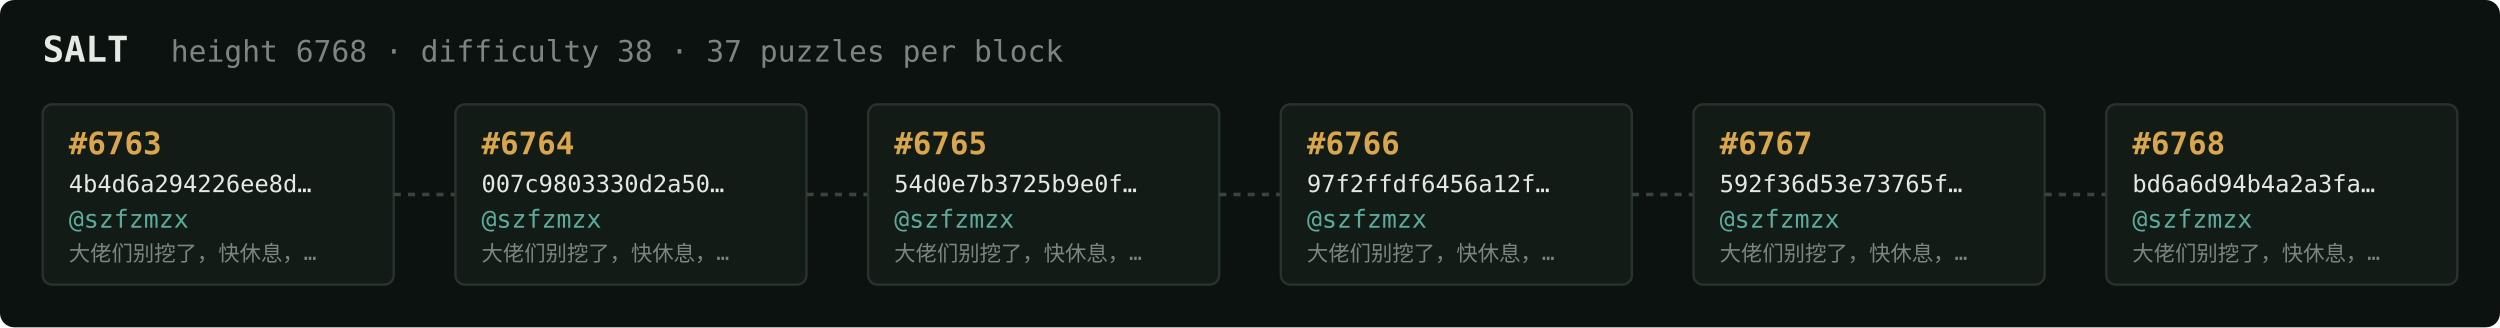
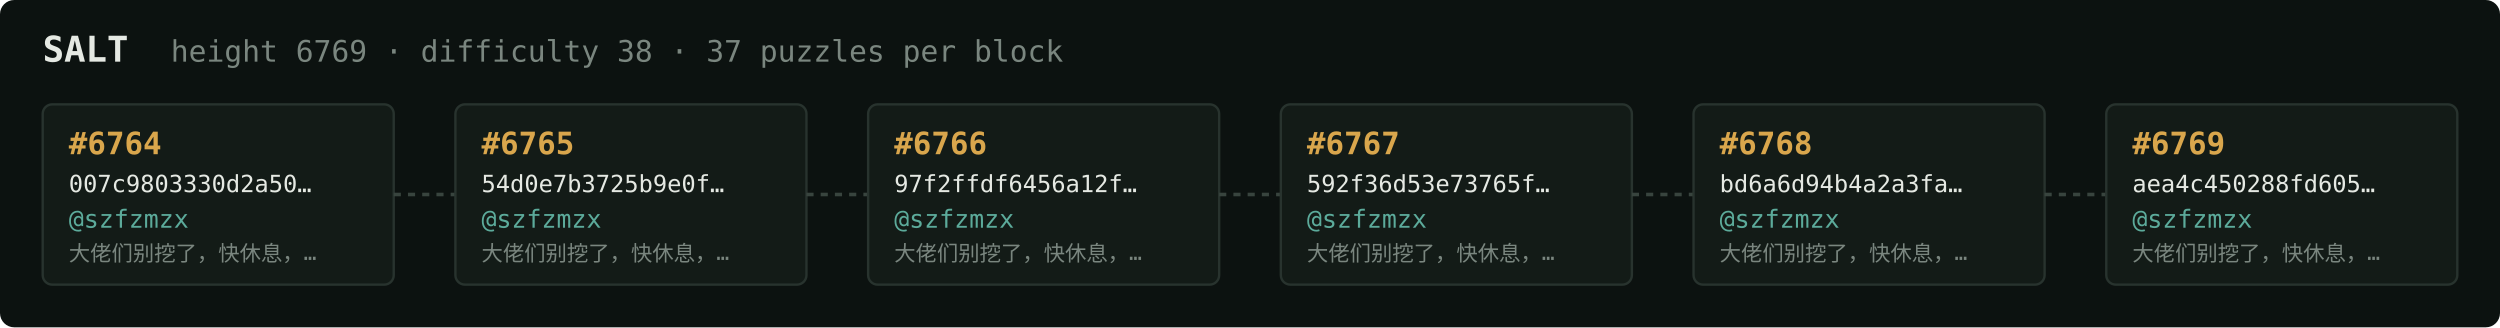
<svg xmlns="http://www.w3.org/2000/svg" width="1054" height="138" viewBox="0 0 1054 138" font-family="ui-monospace,SFMono-Regular,Menlo,monospace">
  <rect fill="#0c1210" width="1054" height="138" rx="6" />
  <text x="18" y="26" fill="#e5e9e3" font-size="15" font-weight="700">SALT</text>
-   <text x="72" y="26" fill="#7a867f" font-size="12.5">height 6768 · difficulty 38 · 37 puzzles per block</text>
+   <text x="72" y="26" fill="#7a867f" font-size="12.5">height 6769 · difficulty 38 · 37 puzzles per block</text>
  <rect x="18" y="44" width="148" height="76" rx="4" fill="#131b17" stroke="#28332e" stroke-width="1" />
-   <text x="29" y="65" fill="#d9a64c" font-size="13" font-weight="700">#6763</text>
-   <text x="29" y="81" fill="#e5e9e3" font-size="10">4b4d6a294226ee8d…</text>
+   <text x="29" y="65" fill="#d9a64c" font-size="13" font-weight="700">#6764</text>
+   <text x="29" y="81" fill="#e5e9e3" font-size="10">007c9803330d2a50…</text>
  <text x="29" y="96" fill="#5cab9b" font-size="10.5">@szfzmzx</text>
  <text x="29" y="110" fill="#7a867f" font-size="9">大佬们别挖了，快休息，…</text>
  <line x1="166" y1="82.0" x2="192" y2="82.0" stroke="#38443e" stroke-width="1.5" stroke-dasharray="3 3" />
  <rect x="192" y="44" width="148" height="76" rx="4" fill="#131b17" stroke="#28332e" stroke-width="1" />
-   <text x="203" y="65" fill="#d9a64c" font-size="13" font-weight="700">#6764</text>
-   <text x="203" y="81" fill="#e5e9e3" font-size="10">007c9803330d2a50…</text>
+   <text x="203" y="65" fill="#d9a64c" font-size="13" font-weight="700">#6765</text>
+   <text x="203" y="81" fill="#e5e9e3" font-size="10">54d0e7b3725b9e0f…</text>
  <text x="203" y="96" fill="#5cab9b" font-size="10.5">@szfzmzx</text>
  <text x="203" y="110" fill="#7a867f" font-size="9">大佬们别挖了，快休息，…</text>
  <line x1="340" y1="82.0" x2="366" y2="82.0" stroke="#38443e" stroke-width="1.5" stroke-dasharray="3 3" />
  <rect x="366" y="44" width="148" height="76" rx="4" fill="#131b17" stroke="#28332e" stroke-width="1" />
-   <text x="377" y="65" fill="#d9a64c" font-size="13" font-weight="700">#6765</text>
-   <text x="377" y="81" fill="#e5e9e3" font-size="10">54d0e7b3725b9e0f…</text>
+   <text x="377" y="65" fill="#d9a64c" font-size="13" font-weight="700">#6766</text>
+   <text x="377" y="81" fill="#e5e9e3" font-size="10">97f2ffdf6456a12f…</text>
  <text x="377" y="96" fill="#5cab9b" font-size="10.5">@szfzmzx</text>
  <text x="377" y="110" fill="#7a867f" font-size="9">大佬们别挖了，快休息，…</text>
  <line x1="514" y1="82.0" x2="540" y2="82.0" stroke="#38443e" stroke-width="1.5" stroke-dasharray="3 3" />
  <rect x="540" y="44" width="148" height="76" rx="4" fill="#131b17" stroke="#28332e" stroke-width="1" />
-   <text x="551" y="65" fill="#d9a64c" font-size="13" font-weight="700">#6766</text>
-   <text x="551" y="81" fill="#e5e9e3" font-size="10">97f2ffdf6456a12f…</text>
+   <text x="551" y="65" fill="#d9a64c" font-size="13" font-weight="700">#6767</text>
+   <text x="551" y="81" fill="#e5e9e3" font-size="10">592f36d53e73765f…</text>
  <text x="551" y="96" fill="#5cab9b" font-size="10.5">@szfzmzx</text>
  <text x="551" y="110" fill="#7a867f" font-size="9">大佬们别挖了，快休息，…</text>
  <line x1="688" y1="82.0" x2="714" y2="82.0" stroke="#38443e" stroke-width="1.5" stroke-dasharray="3 3" />
  <rect x="714" y="44" width="148" height="76" rx="4" fill="#131b17" stroke="#28332e" stroke-width="1" />
-   <text x="725" y="65" fill="#d9a64c" font-size="13" font-weight="700">#6767</text>
-   <text x="725" y="81" fill="#e5e9e3" font-size="10">592f36d53e73765f…</text>
+   <text x="725" y="65" fill="#d9a64c" font-size="13" font-weight="700">#6768</text>
+   <text x="725" y="81" fill="#e5e9e3" font-size="10">bd6a6d94b4a2a3fa…</text>
  <text x="725" y="96" fill="#5cab9b" font-size="10.5">@szfzmzx</text>
  <text x="725" y="110" fill="#7a867f" font-size="9">大佬们别挖了，快休息，…</text>
  <line x1="862" y1="82.0" x2="888" y2="82.0" stroke="#38443e" stroke-width="1.5" stroke-dasharray="3 3" />
  <rect x="888" y="44" width="148" height="76" rx="4" fill="#131b17" stroke="#28332e" stroke-width="1" />
-   <text x="899" y="65" fill="#d9a64c" font-size="13" font-weight="700">#6768</text>
-   <text x="899" y="81" fill="#e5e9e3" font-size="10">bd6a6d94b4a2a3fa…</text>
+   <text x="899" y="65" fill="#d9a64c" font-size="13" font-weight="700">#6769</text>
+   <text x="899" y="81" fill="#e5e9e3" font-size="10">aea4c450288fd605…</text>
  <text x="899" y="96" fill="#5cab9b" font-size="10.5">@szfzmzx</text>
  <text x="899" y="110" fill="#7a867f" font-size="9">大佬们别挖了，快休息，…</text>
</svg>
